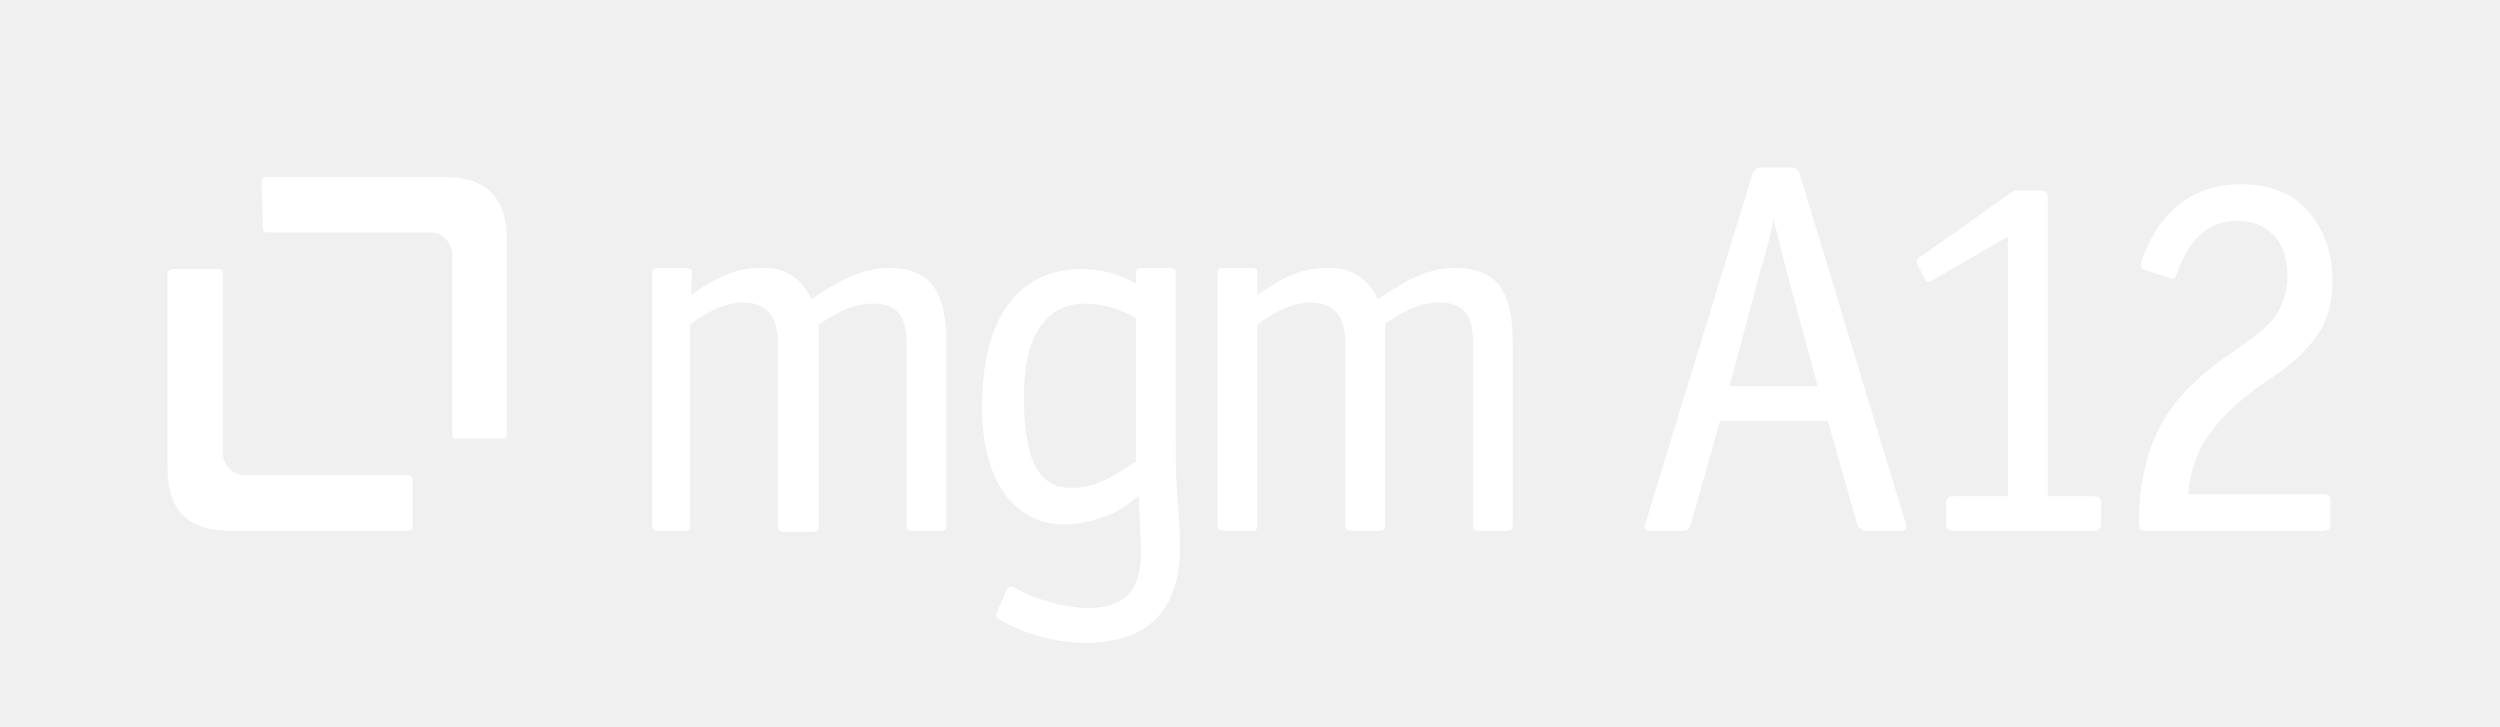
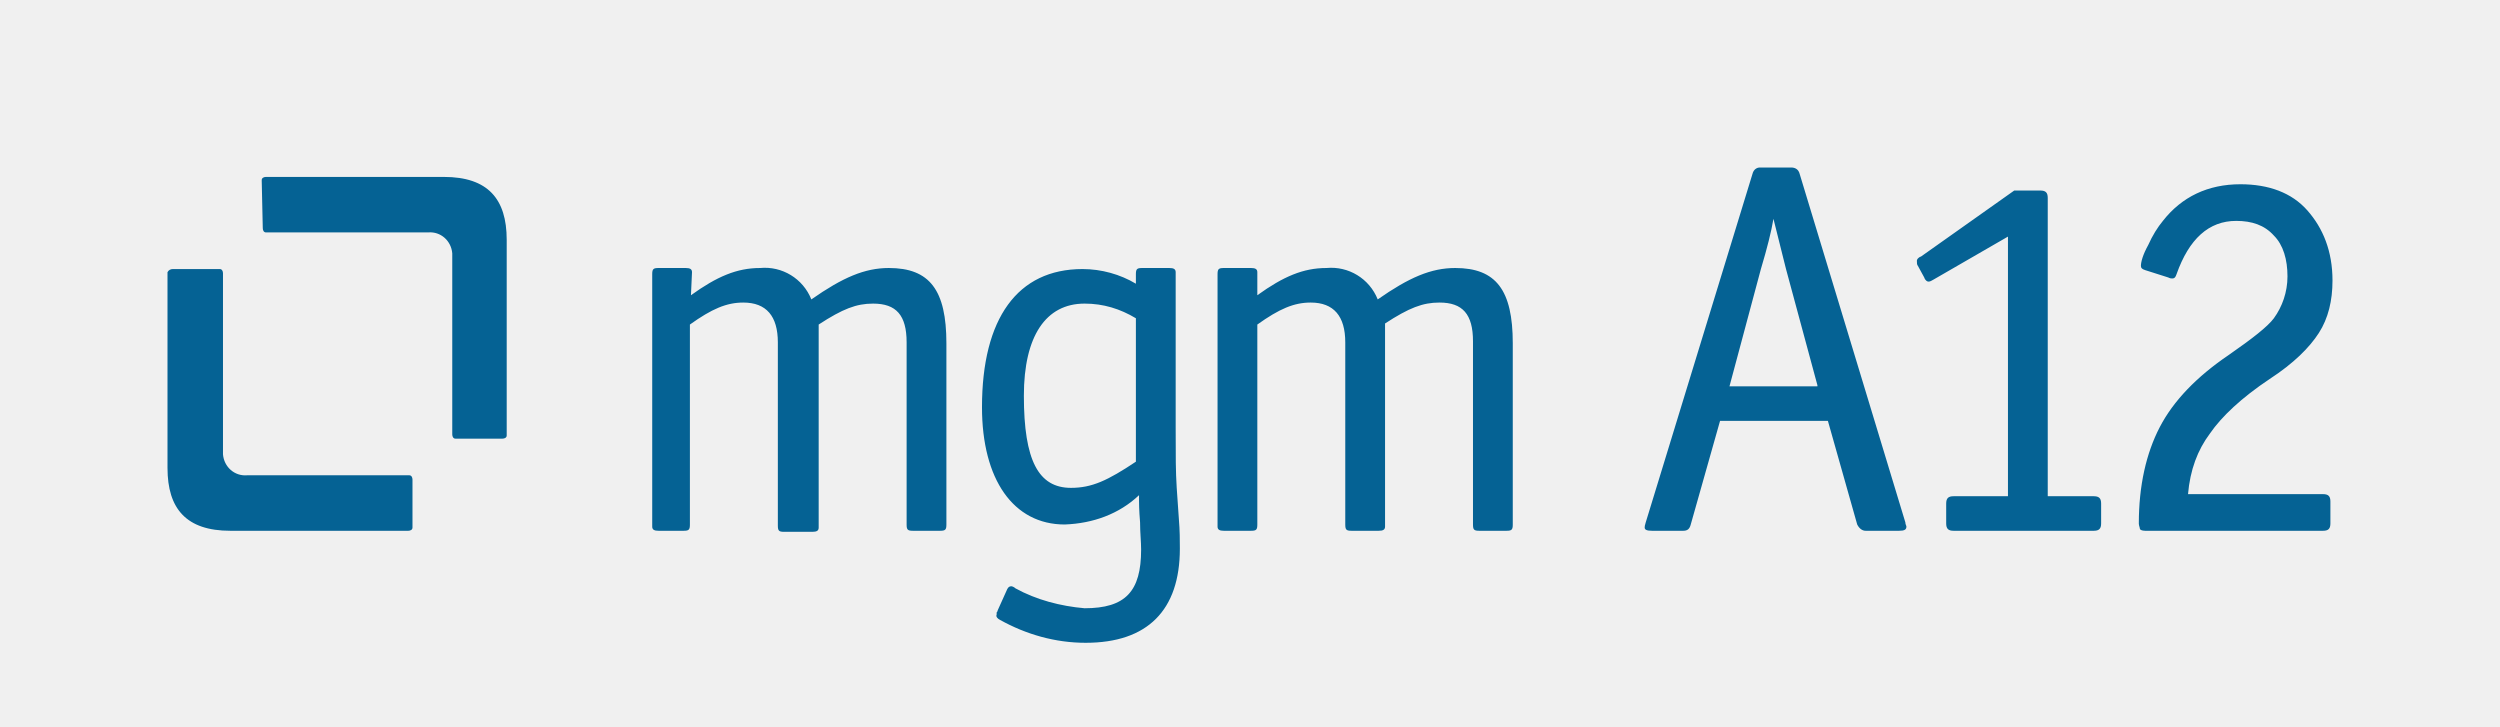
- <svg xmlns="http://www.w3.org/2000/svg" version="1.1" id="mgmA12" x="0px" y="0px" viewBox="0 0 238.8 69.4" xml:space="preserve" width="238.8" height="69.4">
+ <svg xmlns="http://www.w3.org/2000/svg" version="1.1" id="mgmA12" x="100px" y="0px" viewBox="0 0 238.8 69.4" xml:space="preserve" width="238.8" height="69.4">
  <defs id="defs6" />
-   <path id="Logo" style="fill:#ffffff" d="M 108.5,44.1 V 30.4 C 107,29.5 105.4,29 103.6,29 c -3.7,0 -5.8,3.1 -5.8,8.8 0,6.2 1.4,8.8 4.5,8.8 2,0 3.5,-0.7 6.2,-2.5 z m 3.8,-10.9 v 7.7 c 0,2.8 0,4.1 0.1,5.7 l 0.2,2.9 c 0.1,1.2 0.1,2.1 0.1,2.9 0,5.9 -3.1,9 -9,9 -2.9,0 -5.7,-0.8 -8.2,-2.2 -0.2,-0.1 -0.4,-0.3 -0.3,-0.5 v -0.2 c 0,0 0.1,-0.1 0.1,-0.2 l 0.9,-2 c 0.1,-0.2 0.2,-0.3 0.4,-0.3 0.1,0 0.3,0.1 0.4,0.2 2,1.1 4.3,1.7 6.6,1.9 3.9,0 5.4,-1.6 5.4,-5.6 0,-0.8 -0.1,-1.6 -0.1,-2.6 -0.1,-1.2 -0.1,-1.9 -0.1,-2.1 v -0.5 c -1.9,1.8 -4.4,2.7 -7.1,2.8 -4.9,0 -7.9,-4.3 -7.9,-11.2 0,-8.5 3.4,-13.2 9.6,-13.2 1.8,0 3.6,0.5 5.1,1.4 v -0.9 c 0,-0.5 0.1,-0.6 0.6,-0.6 h 2.6 c 0.4,0 0.6,0.1 0.6,0.4 z m 7.8,-5 c 2.5,-1.8 4.4,-2.6 6.6,-2.6 2.1,-0.2 4.1,1 4.9,3 3,-2.1 5.1,-3 7.4,-3 3.9,0 5.5,2.1 5.5,7.2 v 17.3 c 0,0.5 -0.1,0.6 -0.6,0.6 h -2.6 c -0.5,0 -0.6,-0.1 -0.6,-0.6 V 32.6 c 0,-2.6 -1,-3.7 -3.2,-3.7 -1.6,0 -2.9,0.5 -5.2,2 v 19.4 c 0,0.3 -0.2,0.4 -0.6,0.4 h -2.6 c -0.5,0 -0.6,-0.1 -0.6,-0.6 V 32.7 c 0,-2.5 -1.1,-3.8 -3.3,-3.8 -1.6,0 -3,0.6 -5.1,2.1 v 19.1 c 0,0.5 -0.1,0.6 -0.6,0.6 h -2.6 c -0.4,0 -0.6,-0.1 -0.6,-0.4 V 26.2 c 0,-0.5 0.1,-0.6 0.6,-0.6 h 2.6 c 0.4,0 0.6,0.1 0.6,0.4 z m -54.1,0 c 2.5,-1.8 4.4,-2.6 6.6,-2.6 2.1,-0.2 4.1,1 4.9,3 3,-2.1 5.1,-3 7.4,-3 3.9,0 5.5,2.1 5.5,7.2 v 17.3 c 0,0.5 -0.1,0.6 -0.6,0.6 h -2.6 c -0.5,0 -0.6,-0.1 -0.6,-0.6 V 32.7 c 0,-2.6 -1,-3.7 -3.2,-3.7 -1.6,0 -2.9,0.5 -5.2,2 v 19.4 c 0,0.3 -0.2,0.4 -0.6,0.4 h -2.7 c -0.5,0 -0.6,-0.1 -0.6,-0.6 V 32.7 c 0,-2.5 -1.1,-3.8 -3.3,-3.8 -1.6,0 -3,0.6 -5.1,2.1 v 19.1 c 0,0.5 -0.1,0.6 -0.6,0.6 h -2.4 c -0.4,0 -0.6,-0.1 -0.6,-0.4 V 26.2 c 0,-0.5 0.1,-0.6 0.6,-0.6 h 2.6 c 0.4,0 0.6,0.1 0.6,0.4 z M 39.4,45.8 c 0,-0.2 -0.1,-0.4 -0.3,-0.4 H 23.6 c -1.2,0.1 -2.2,-0.8 -2.3,-2 V 42.9 26.1 c 0,-0.2 -0.1,-0.4 -0.3,-0.4 h -4.5 c -0.2,0 -0.4,0.1 -0.5,0.3 v 0.1 15.8 0 2.8 c 0,3.9 1.8,6 6,6 h 17 c 0.2,0 0.4,-0.1 0.4,-0.3 v -0.1 z m -14.3,-24 c 0,0.2 0.1,0.4 0.3,0.4 h 15.5 c 1.2,-0.1 2.2,0.8 2.3,2 v 0.5 16.8 c 0,0.2 0.1,0.4 0.3,0.4 H 48 c 0.2,0 0.4,-0.1 0.4,-0.3 v -0.1 -15.8 0 -2.8 c 0,-3.9 -1.8,-6 -6,-6 h -17 C 25.2,16.9 25,17 25,17.2 v 0.1 z m 157,28.5 c 0,0.3 -0.2,0.4 -0.7,0.4 h -3.2 c -0.3,0 -0.6,-0.2 -0.8,-0.6 l -2.8,-9.9 h -10.3 l -2.8,9.9 c -0.1,0.4 -0.3,0.6 -0.7,0.6 h -3 c -0.5,0 -0.7,-0.1 -0.7,-0.3 0,-0.1 0,-0.2 0.1,-0.5 l 10.2,-33.3 c 0.1,-0.4 0.4,-0.6 0.7,-0.6 h 3 c 0.4,0 0.7,0.2 0.8,0.6 L 182,49.9 c 0,0.2 0.1,0.3 0.1,0.4 z m -8.5,-13.5 -3,-11.1 -1.2,-4.8 c -0.2,1.2 -0.6,2.8 -1.2,4.8 l -3,11.2 h 8.4 z M 200.7,50 c 0,0.5 -0.2,0.7 -0.7,0.7 h -13.4 c -0.5,0 -0.7,-0.2 -0.7,-0.7 v -1.9 c 0,-0.5 0.2,-0.7 0.7,-0.7 h 5.2 V 22.6 l -7.1,4.1 c -0.2,0.1 -0.3,0.2 -0.5,0.2 -0.1,0 -0.3,-0.1 -0.4,-0.4 l -0.6,-1.1 c -0.1,-0.1 -0.1,-0.3 -0.1,-0.5 0,-0.1 0.1,-0.3 0.4,-0.4 l 8.9,-6.3 h 2.5 c 0.5,0 0.7,0.2 0.7,0.7 v 28.5 h 4.4 c 0.5,0 0.7,0.2 0.7,0.7 z m 21.9,0 c 0,0.5 -0.2,0.7 -0.7,0.7 h -17 c -0.3,0 -0.5,-0.1 -0.5,-0.2 0,-0.1 -0.1,-0.3 -0.1,-0.5 0,-3.6 0.7,-6.7 2,-9.2 1.3,-2.5 3.5,-4.8 6.6,-6.9 2.3,-1.6 3.7,-2.7 4.3,-3.5 0.8,-1.1 1.3,-2.5 1.3,-4 0,-1.6 -0.4,-3 -1.3,-3.9 -0.9,-1 -2.1,-1.4 -3.6,-1.4 -2.6,0 -4.5,1.7 -5.7,5.1 -0.1,0.3 -0.2,0.4 -0.4,0.4 -0.1,0 -0.2,0 -0.4,-0.1 l -2.2,-0.7 c -0.3,-0.1 -0.4,-0.2 -0.4,-0.4 0,-0.4 0.2,-1.1 0.7,-2 0.4,-0.9 0.9,-1.7 1.4,-2.3 1.8,-2.3 4.3,-3.5 7.4,-3.5 2.7,0 4.9,0.8 6.4,2.5 1.5,1.7 2.4,3.9 2.4,6.7 0,1.9 -0.4,3.6 -1.3,5 -0.9,1.4 -2.4,2.9 -4.7,4.4 -2.7,1.8 -4.6,3.6 -5.7,5.2 -1.2,1.6 -1.9,3.5 -2.1,5.8 h 12.9 c 0.5,0 0.7,0.2 0.7,0.7 z" />
+   <path id="Logo" style="fill:#056294" d="M 108.5,44.1 V 30.4 C 107,29.5 105.4,29 103.6,29 c -3.7,0 -5.8,3.1 -5.8,8.8 0,6.2 1.4,8.8 4.5,8.8 2,0 3.5,-0.7 6.2,-2.5 z m 3.8,-10.9 v 7.7 c 0,2.8 0,4.1 0.1,5.7 l 0.2,2.9 c 0.1,1.2 0.1,2.1 0.1,2.9 0,5.9 -3.1,9 -9,9 -2.9,0 -5.7,-0.8 -8.2,-2.2 -0.2,-0.1 -0.4,-0.3 -0.3,-0.5 v -0.2 c 0,0 0.1,-0.1 0.1,-0.2 l 0.9,-2 c 0.1,-0.2 0.2,-0.3 0.4,-0.3 0.1,0 0.3,0.1 0.4,0.2 2,1.1 4.3,1.7 6.6,1.9 3.9,0 5.4,-1.6 5.4,-5.6 0,-0.8 -0.1,-1.6 -0.1,-2.6 -0.1,-1.2 -0.1,-1.9 -0.1,-2.1 v -0.5 c -1.9,1.8 -4.4,2.7 -7.1,2.8 -4.9,0 -7.9,-4.3 -7.9,-11.2 0,-8.5 3.4,-13.2 9.6,-13.2 1.8,0 3.6,0.5 5.1,1.4 v -0.9 c 0,-0.5 0.1,-0.6 0.6,-0.6 h 2.6 c 0.4,0 0.6,0.1 0.6,0.4 z m 7.8,-5 c 2.5,-1.8 4.4,-2.6 6.6,-2.6 2.1,-0.2 4.1,1 4.9,3 3,-2.1 5.1,-3 7.4,-3 3.9,0 5.5,2.1 5.5,7.2 v 17.3 c 0,0.5 -0.1,0.6 -0.6,0.6 h -2.6 c -0.5,0 -0.6,-0.1 -0.6,-0.6 V 32.6 c 0,-2.6 -1,-3.7 -3.2,-3.7 -1.6,0 -2.9,0.5 -5.2,2 v 19.4 c 0,0.3 -0.2,0.4 -0.6,0.4 h -2.6 c -0.5,0 -0.6,-0.1 -0.6,-0.6 V 32.7 c 0,-2.5 -1.1,-3.8 -3.3,-3.8 -1.6,0 -3,0.6 -5.1,2.1 v 19.1 c 0,0.5 -0.1,0.6 -0.6,0.6 h -2.6 c -0.4,0 -0.6,-0.1 -0.6,-0.4 V 26.2 c 0,-0.5 0.1,-0.6 0.6,-0.6 h 2.6 c 0.4,0 0.6,0.1 0.6,0.4 z m -54.1,0 c 2.5,-1.8 4.4,-2.6 6.6,-2.6 2.1,-0.2 4.1,1 4.9,3 3,-2.1 5.1,-3 7.4,-3 3.9,0 5.5,2.1 5.5,7.2 v 17.3 c 0,0.5 -0.1,0.6 -0.6,0.6 h -2.6 c -0.5,0 -0.6,-0.1 -0.6,-0.6 V 32.7 c 0,-2.6 -1,-3.7 -3.2,-3.7 -1.6,0 -2.9,0.5 -5.2,2 v 19.4 c 0,0.3 -0.2,0.4 -0.6,0.4 h -2.7 c -0.5,0 -0.6,-0.1 -0.6,-0.6 V 32.7 c 0,-2.5 -1.1,-3.8 -3.3,-3.8 -1.6,0 -3,0.6 -5.1,2.1 v 19.1 c 0,0.5 -0.1,0.6 -0.6,0.6 h -2.4 c -0.4,0 -0.6,-0.1 -0.6,-0.4 V 26.2 c 0,-0.5 0.1,-0.6 0.6,-0.6 h 2.6 c 0.4,0 0.6,0.1 0.6,0.4 z M 39.4,45.8 c 0,-0.2 -0.1,-0.4 -0.3,-0.4 H 23.6 c -1.2,0.1 -2.2,-0.8 -2.3,-2 V 42.9 26.1 c 0,-0.2 -0.1,-0.4 -0.3,-0.4 h -4.5 c -0.2,0 -0.4,0.1 -0.5,0.3 v 0.1 15.8 0 2.8 c 0,3.9 1.8,6 6,6 h 17 c 0.2,0 0.4,-0.1 0.4,-0.3 v -0.1 z m -14.3,-24 c 0,0.2 0.1,0.4 0.3,0.4 h 15.5 c 1.2,-0.1 2.2,0.8 2.3,2 v 0.5 16.8 c 0,0.2 0.1,0.4 0.3,0.4 H 48 c 0.2,0 0.4,-0.1 0.4,-0.3 v -0.1 -15.8 0 -2.8 c 0,-3.9 -1.8,-6 -6,-6 h -17 C 25.2,16.9 25,17 25,17.2 v 0.1 z m 157,28.5 c 0,0.3 -0.2,0.4 -0.7,0.4 h -3.2 c -0.3,0 -0.6,-0.2 -0.8,-0.6 l -2.8,-9.9 h -10.3 l -2.8,9.9 c -0.1,0.4 -0.3,0.6 -0.7,0.6 h -3 c -0.5,0 -0.7,-0.1 -0.7,-0.3 0,-0.1 0,-0.2 0.1,-0.5 l 10.2,-33.3 c 0.1,-0.4 0.4,-0.6 0.7,-0.6 h 3 c 0.4,0 0.7,0.2 0.8,0.6 L 182,49.9 c 0,0.2 0.1,0.3 0.1,0.4 z m -8.5,-13.5 -3,-11.1 -1.2,-4.8 c -0.2,1.2 -0.6,2.8 -1.2,4.8 l -3,11.2 h 8.4 z M 200.7,50 c 0,0.5 -0.2,0.7 -0.7,0.7 h -13.4 c -0.5,0 -0.7,-0.2 -0.7,-0.7 v -1.9 c 0,-0.5 0.2,-0.7 0.7,-0.7 h 5.2 V 22.6 l -7.1,4.1 c -0.2,0.1 -0.3,0.2 -0.5,0.2 -0.1,0 -0.3,-0.1 -0.4,-0.4 l -0.6,-1.1 c -0.1,-0.1 -0.1,-0.3 -0.1,-0.5 0,-0.1 0.1,-0.3 0.4,-0.4 l 8.9,-6.3 h 2.5 c 0.5,0 0.7,0.2 0.7,0.7 v 28.5 h 4.4 c 0.5,0 0.7,0.2 0.7,0.7 z m 21.9,0 c 0,0.5 -0.2,0.7 -0.7,0.7 h -17 c -0.3,0 -0.5,-0.1 -0.5,-0.2 0,-0.1 -0.1,-0.3 -0.1,-0.5 0,-3.6 0.7,-6.7 2,-9.2 1.3,-2.5 3.5,-4.8 6.6,-6.9 2.3,-1.6 3.7,-2.7 4.3,-3.5 0.8,-1.1 1.3,-2.5 1.3,-4 0,-1.6 -0.4,-3 -1.3,-3.9 -0.9,-1 -2.1,-1.4 -3.6,-1.4 -2.6,0 -4.5,1.7 -5.7,5.1 -0.1,0.3 -0.2,0.4 -0.4,0.4 -0.1,0 -0.2,0 -0.4,-0.1 l -2.2,-0.7 c -0.3,-0.1 -0.4,-0.2 -0.4,-0.4 0,-0.4 0.2,-1.1 0.7,-2 0.4,-0.9 0.9,-1.7 1.4,-2.3 1.8,-2.3 4.3,-3.5 7.4,-3.5 2.7,0 4.9,0.8 6.4,2.5 1.5,1.7 2.4,3.9 2.4,6.7 0,1.9 -0.4,3.6 -1.3,5 -0.9,1.4 -2.4,2.9 -4.7,4.4 -2.7,1.8 -4.6,3.6 -5.7,5.2 -1.2,1.6 -1.9,3.5 -2.1,5.8 h 12.9 c 0.5,0 0.7,0.2 0.7,0.7 z" />
</svg>
